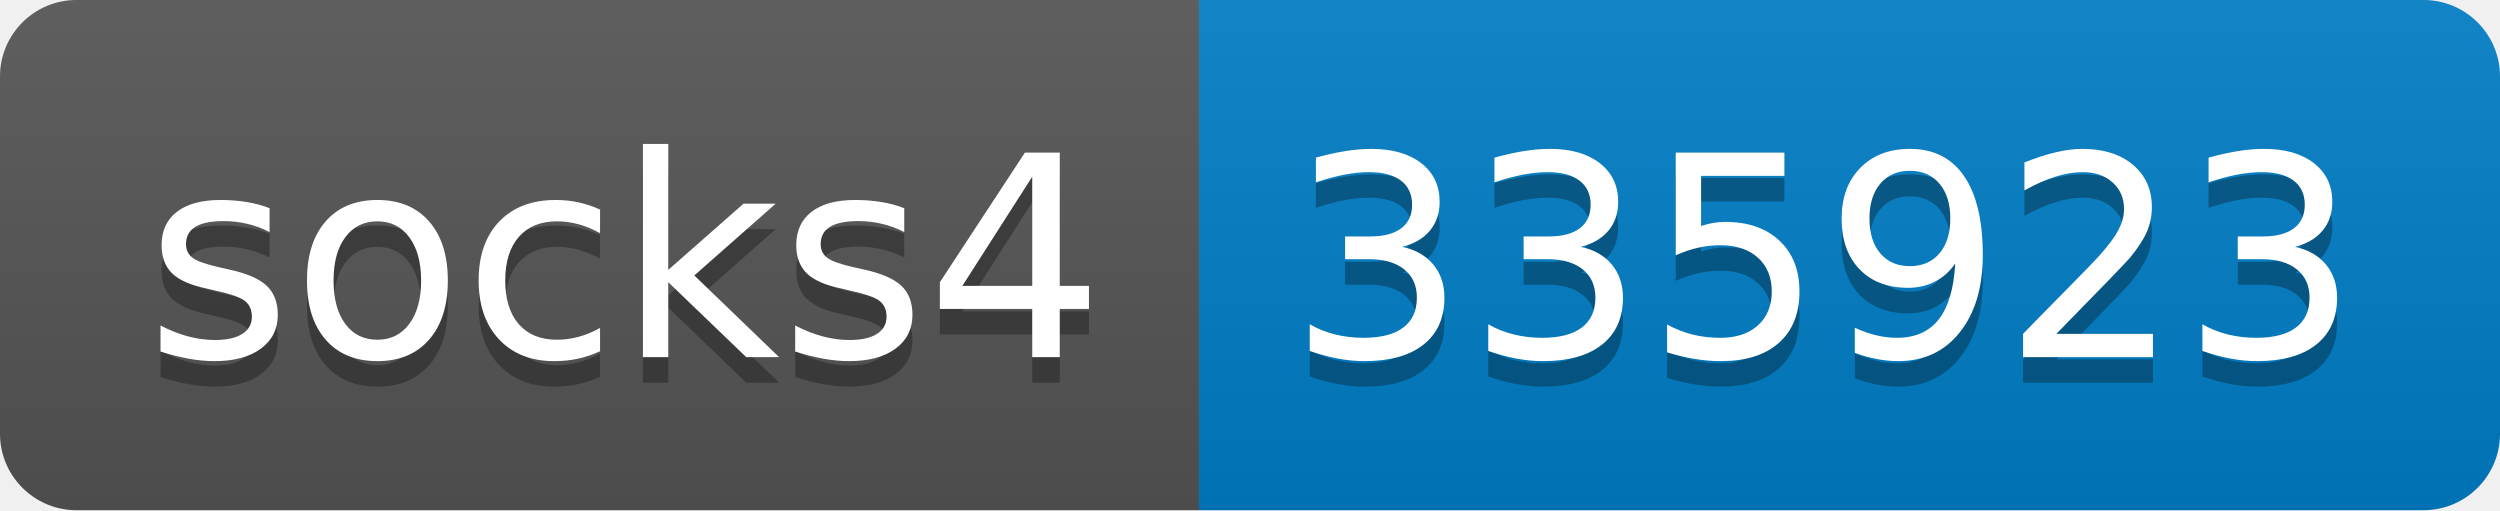
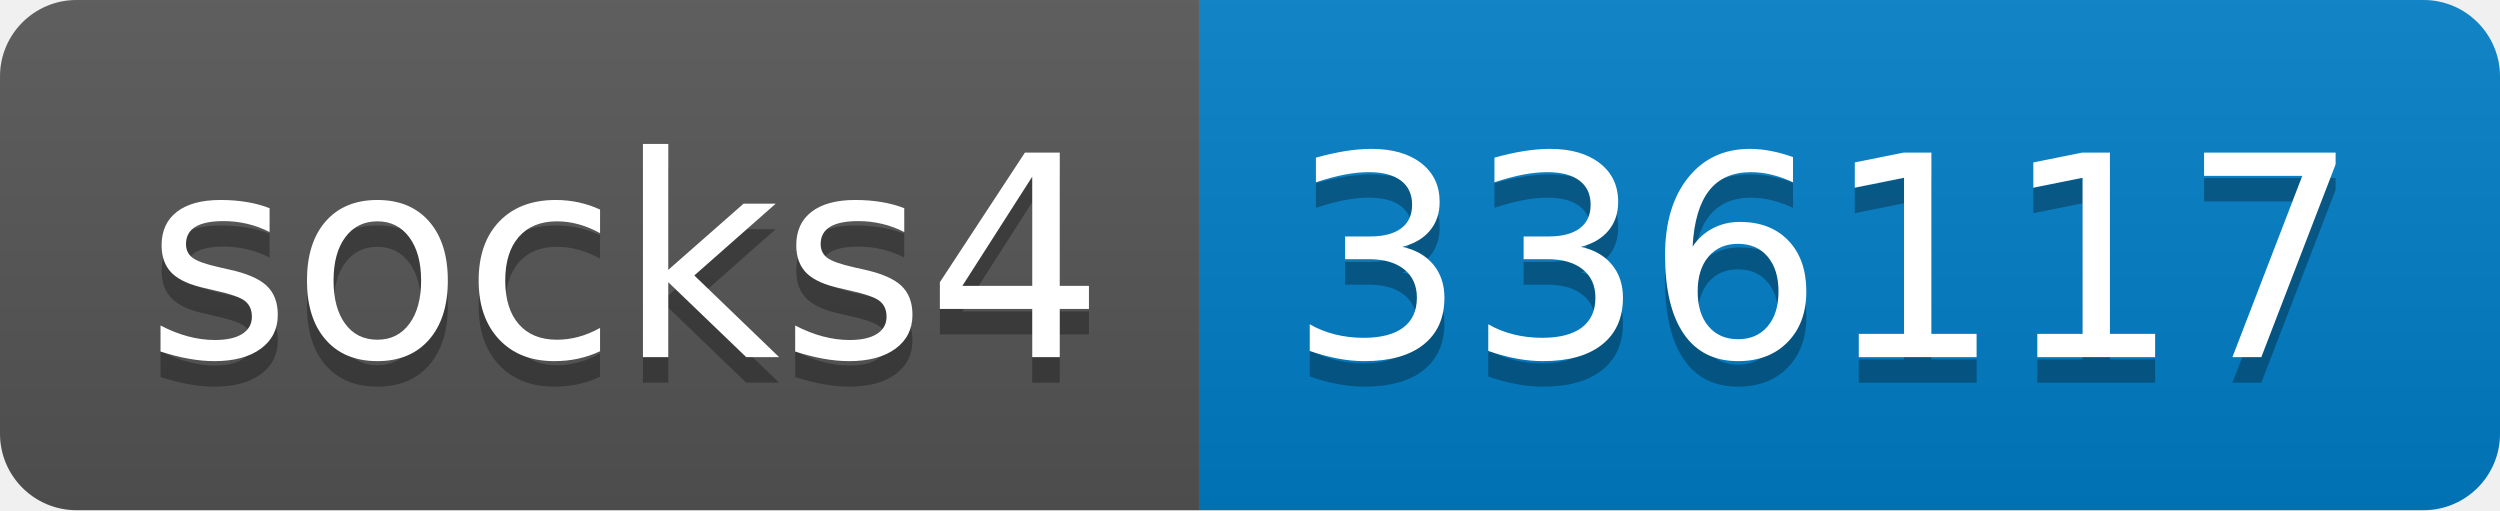
- <svg xmlns="http://www.w3.org/2000/svg" width="98" height="20" role="img" aria-label="socks4: 335923">
+ <svg xmlns="http://www.w3.org/2000/svg" width="98" height="20" role="img" aria-label="socks4: 336117">
  <linearGradient id="s" x2="0" y2="100%">
    <stop offset="0" stop-color="#bbb" stop-opacity=".1" />
    <stop offset="1" stop-opacity=".1" />
  </linearGradient>
  <clipPath id="r">
    <rect width="98" height="20" rx="3" fill="#fff" />
  </clipPath>
  <g clip-path="url(#r)">
    <rect width="47" height="20" fill="#555" />
    <rect x="47" width="51" height="20" fill="#007ec6" />
    <rect width="98" height="20" fill="url(#s)" />
  </g>
  <g fill="#fff" text-anchor="middle" font-family="Verdana,Geneva,DejaVu Sans,sans-serif" text-rendering="geometricPrecision" font-size="110">
    <text aria-hidden="true" x="245" y="150" fill="#010101" fill-opacity=".3" transform="scale(.1)" textLength="370">socks4</text>
    <text x="245" y="140" transform="scale(.1)" fill="#fff" textLength="370">socks4</text>
-     <text aria-hidden="true" x="715" y="150" fill="#010101" fill-opacity=".3" transform="scale(.1)" textLength="410">335923</text>
-     <text x="715" y="140" transform="scale(.1)" fill="#fff" textLength="410">335923</text>
+     <text aria-hidden="true" x="715" y="150" fill="#010101" fill-opacity=".3" transform="scale(.1)" textLength="410">336117</text>
+     <text x="715" y="140" transform="scale(.1)" fill="#fff" textLength="410">336117</text>
  </g>
</svg>
